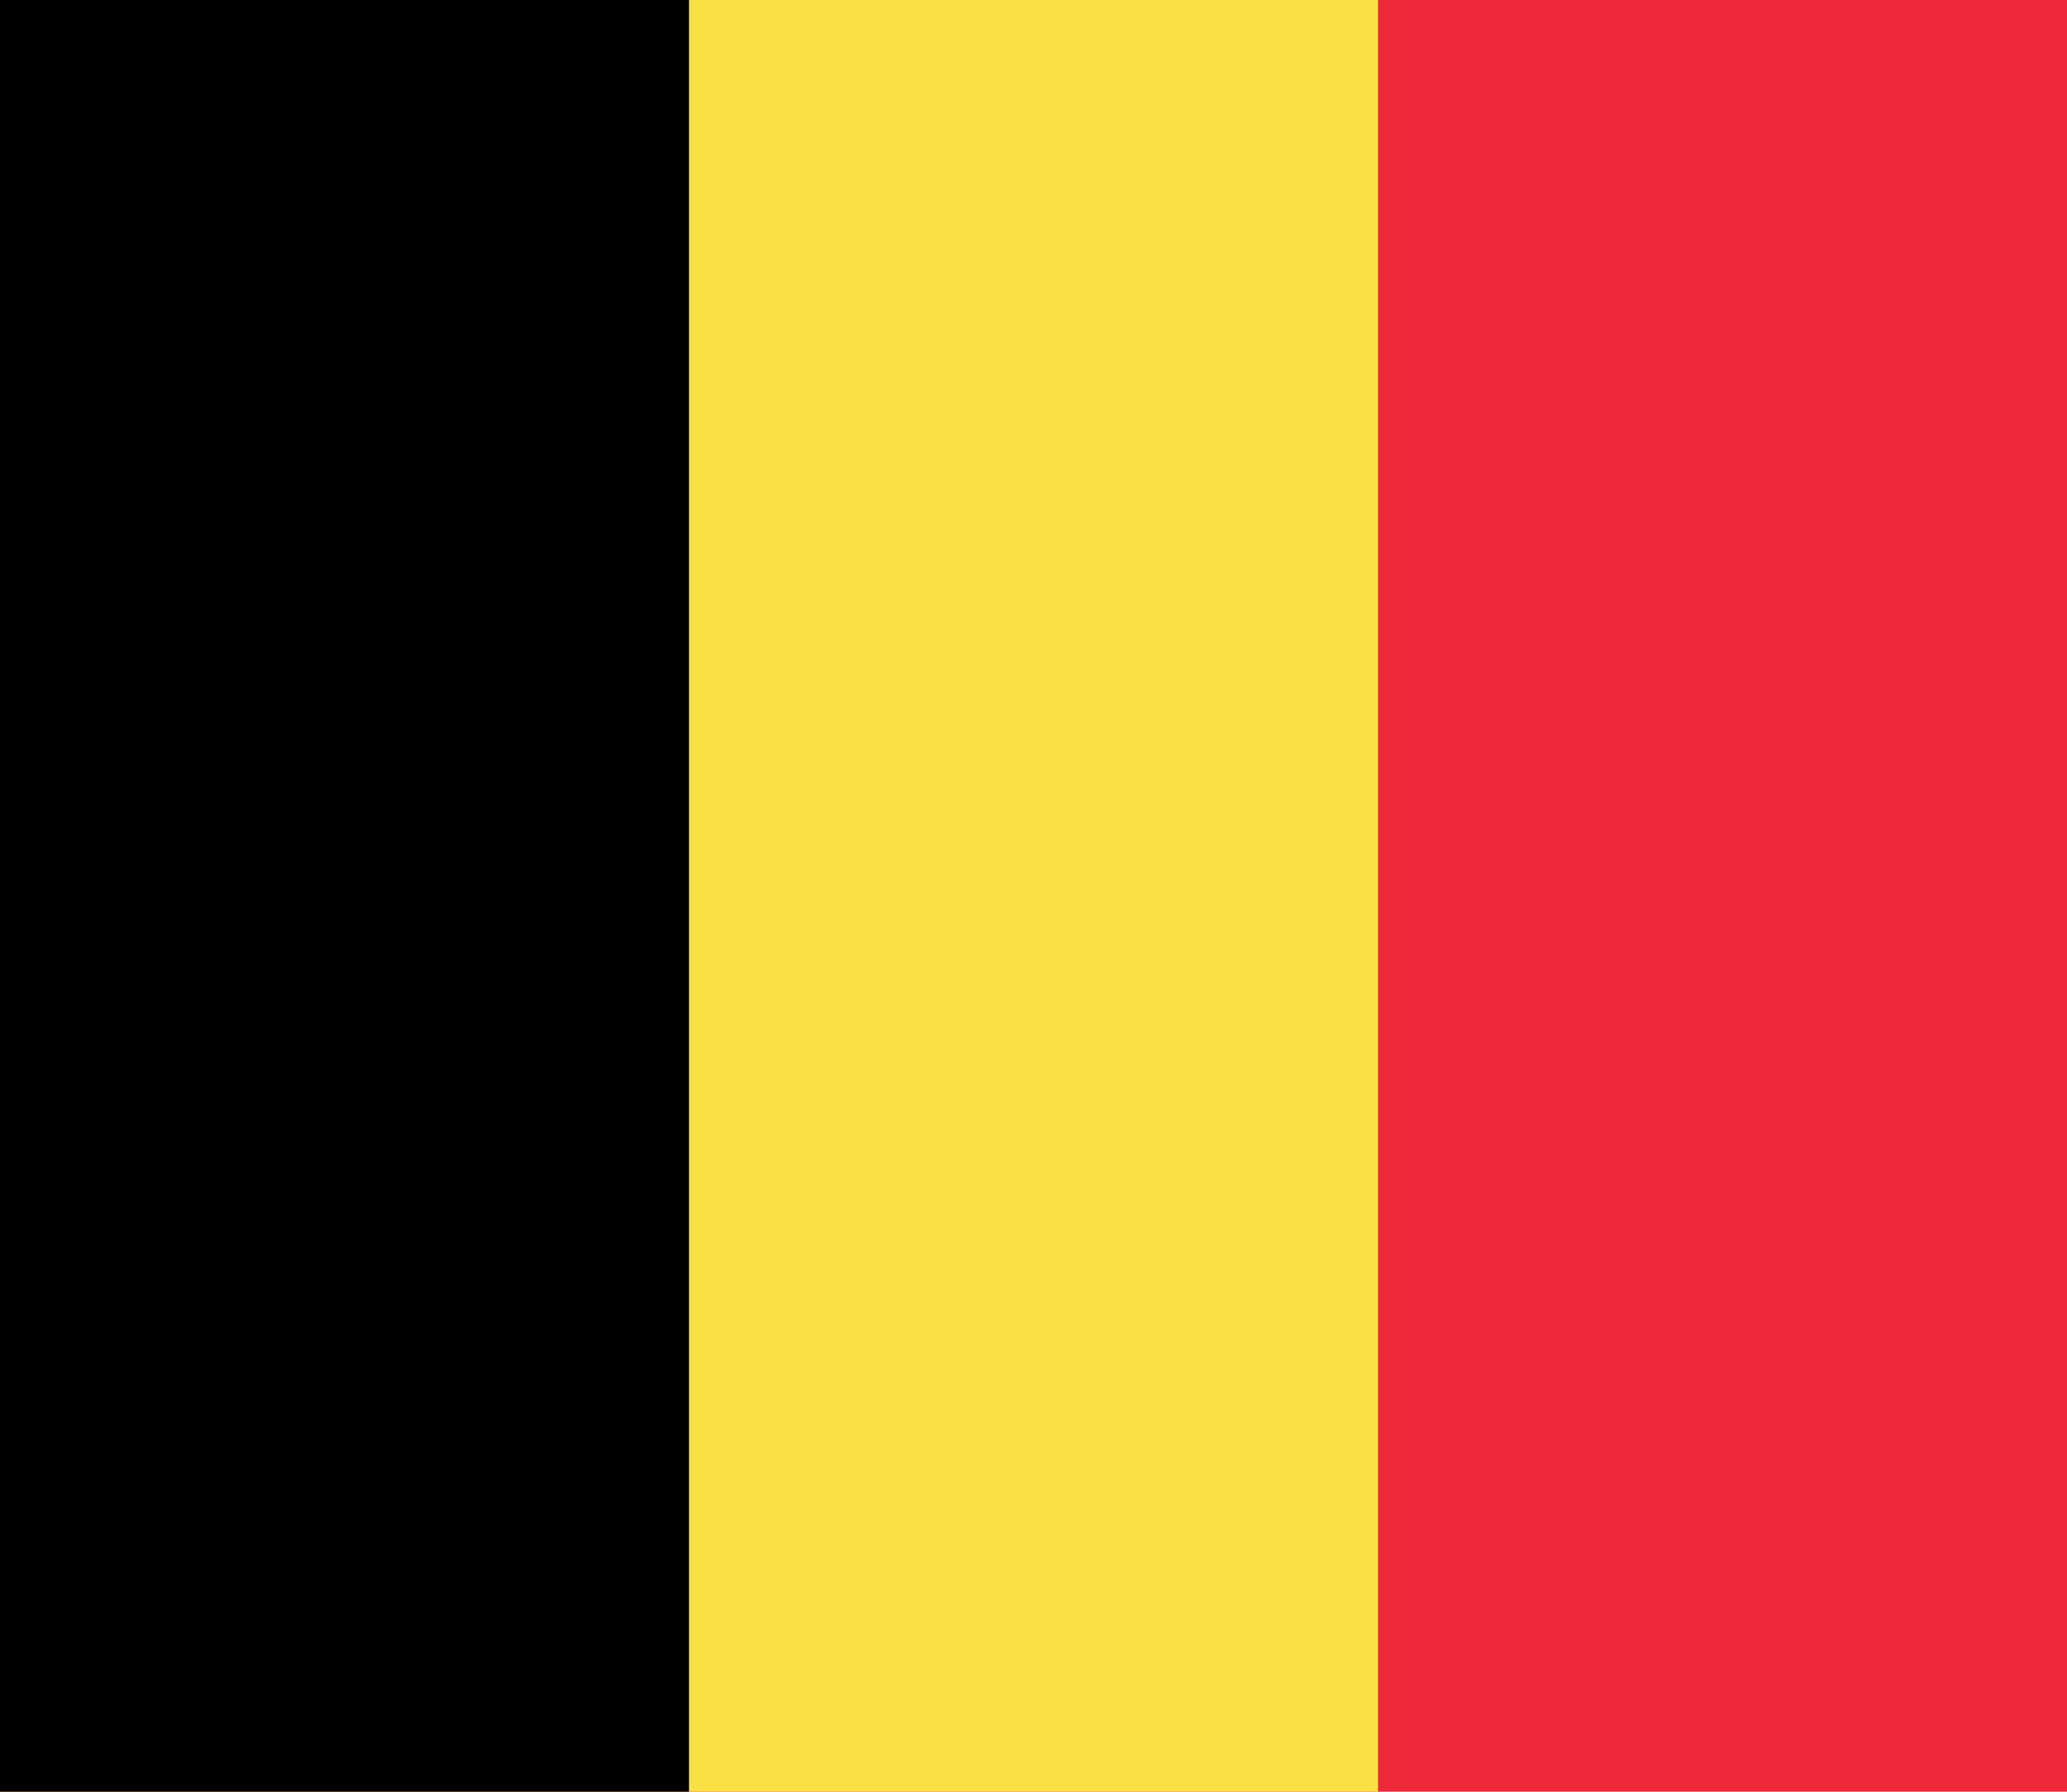
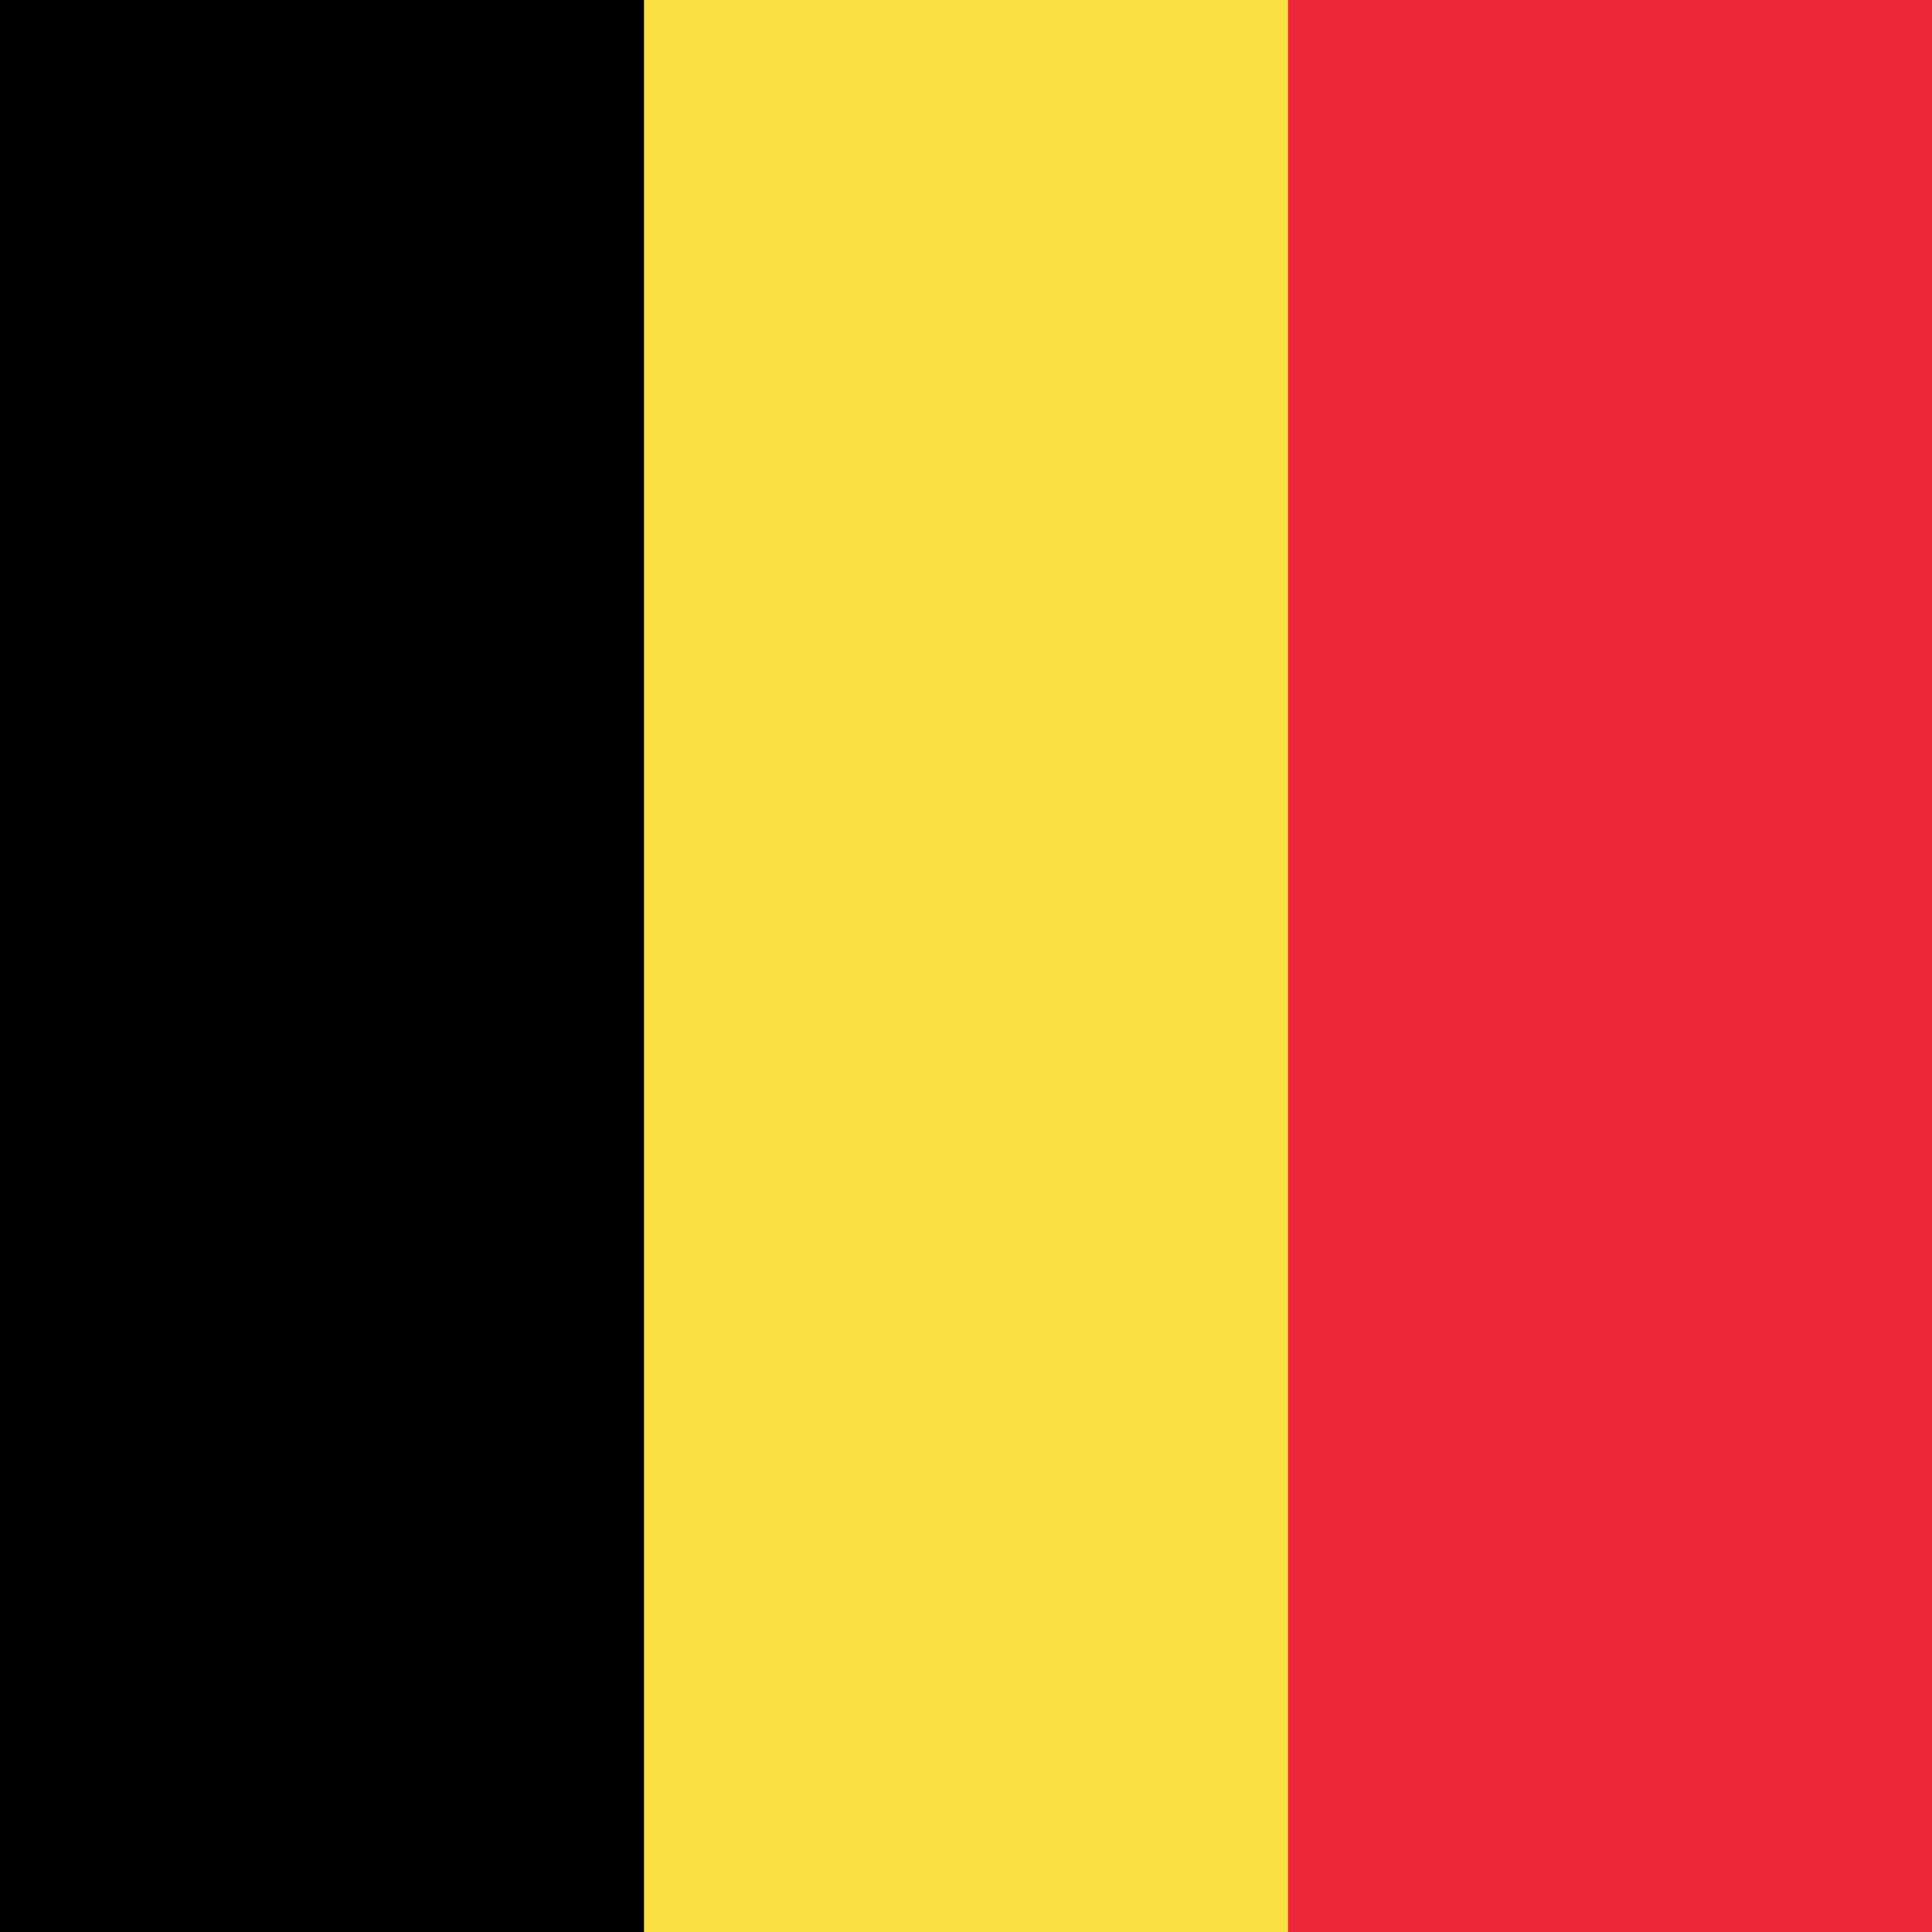
- <svg xmlns="http://www.w3.org/2000/svg" width="900" height="780">
-   <path fill="#ed2939" d="M0 0h900v780H0z" />
-   <path fill="#fae042" d="M0 0h600v780H0z" />
-   <path d="M0 0h300v780H0z" />
+ <svg xmlns="http://www.w3.org/2000/svg" width="600" height="600" viewBox="0 0 600 600" fill="none">
+   <path d="M0 0H600V600H0V0Z" fill="#ED2939" />
+   <path d="M0 0H400V600H0V0Z" fill="#FAE042" />
+   <path d="M0 0H200V600H0V0Z" fill="black" />
</svg>
